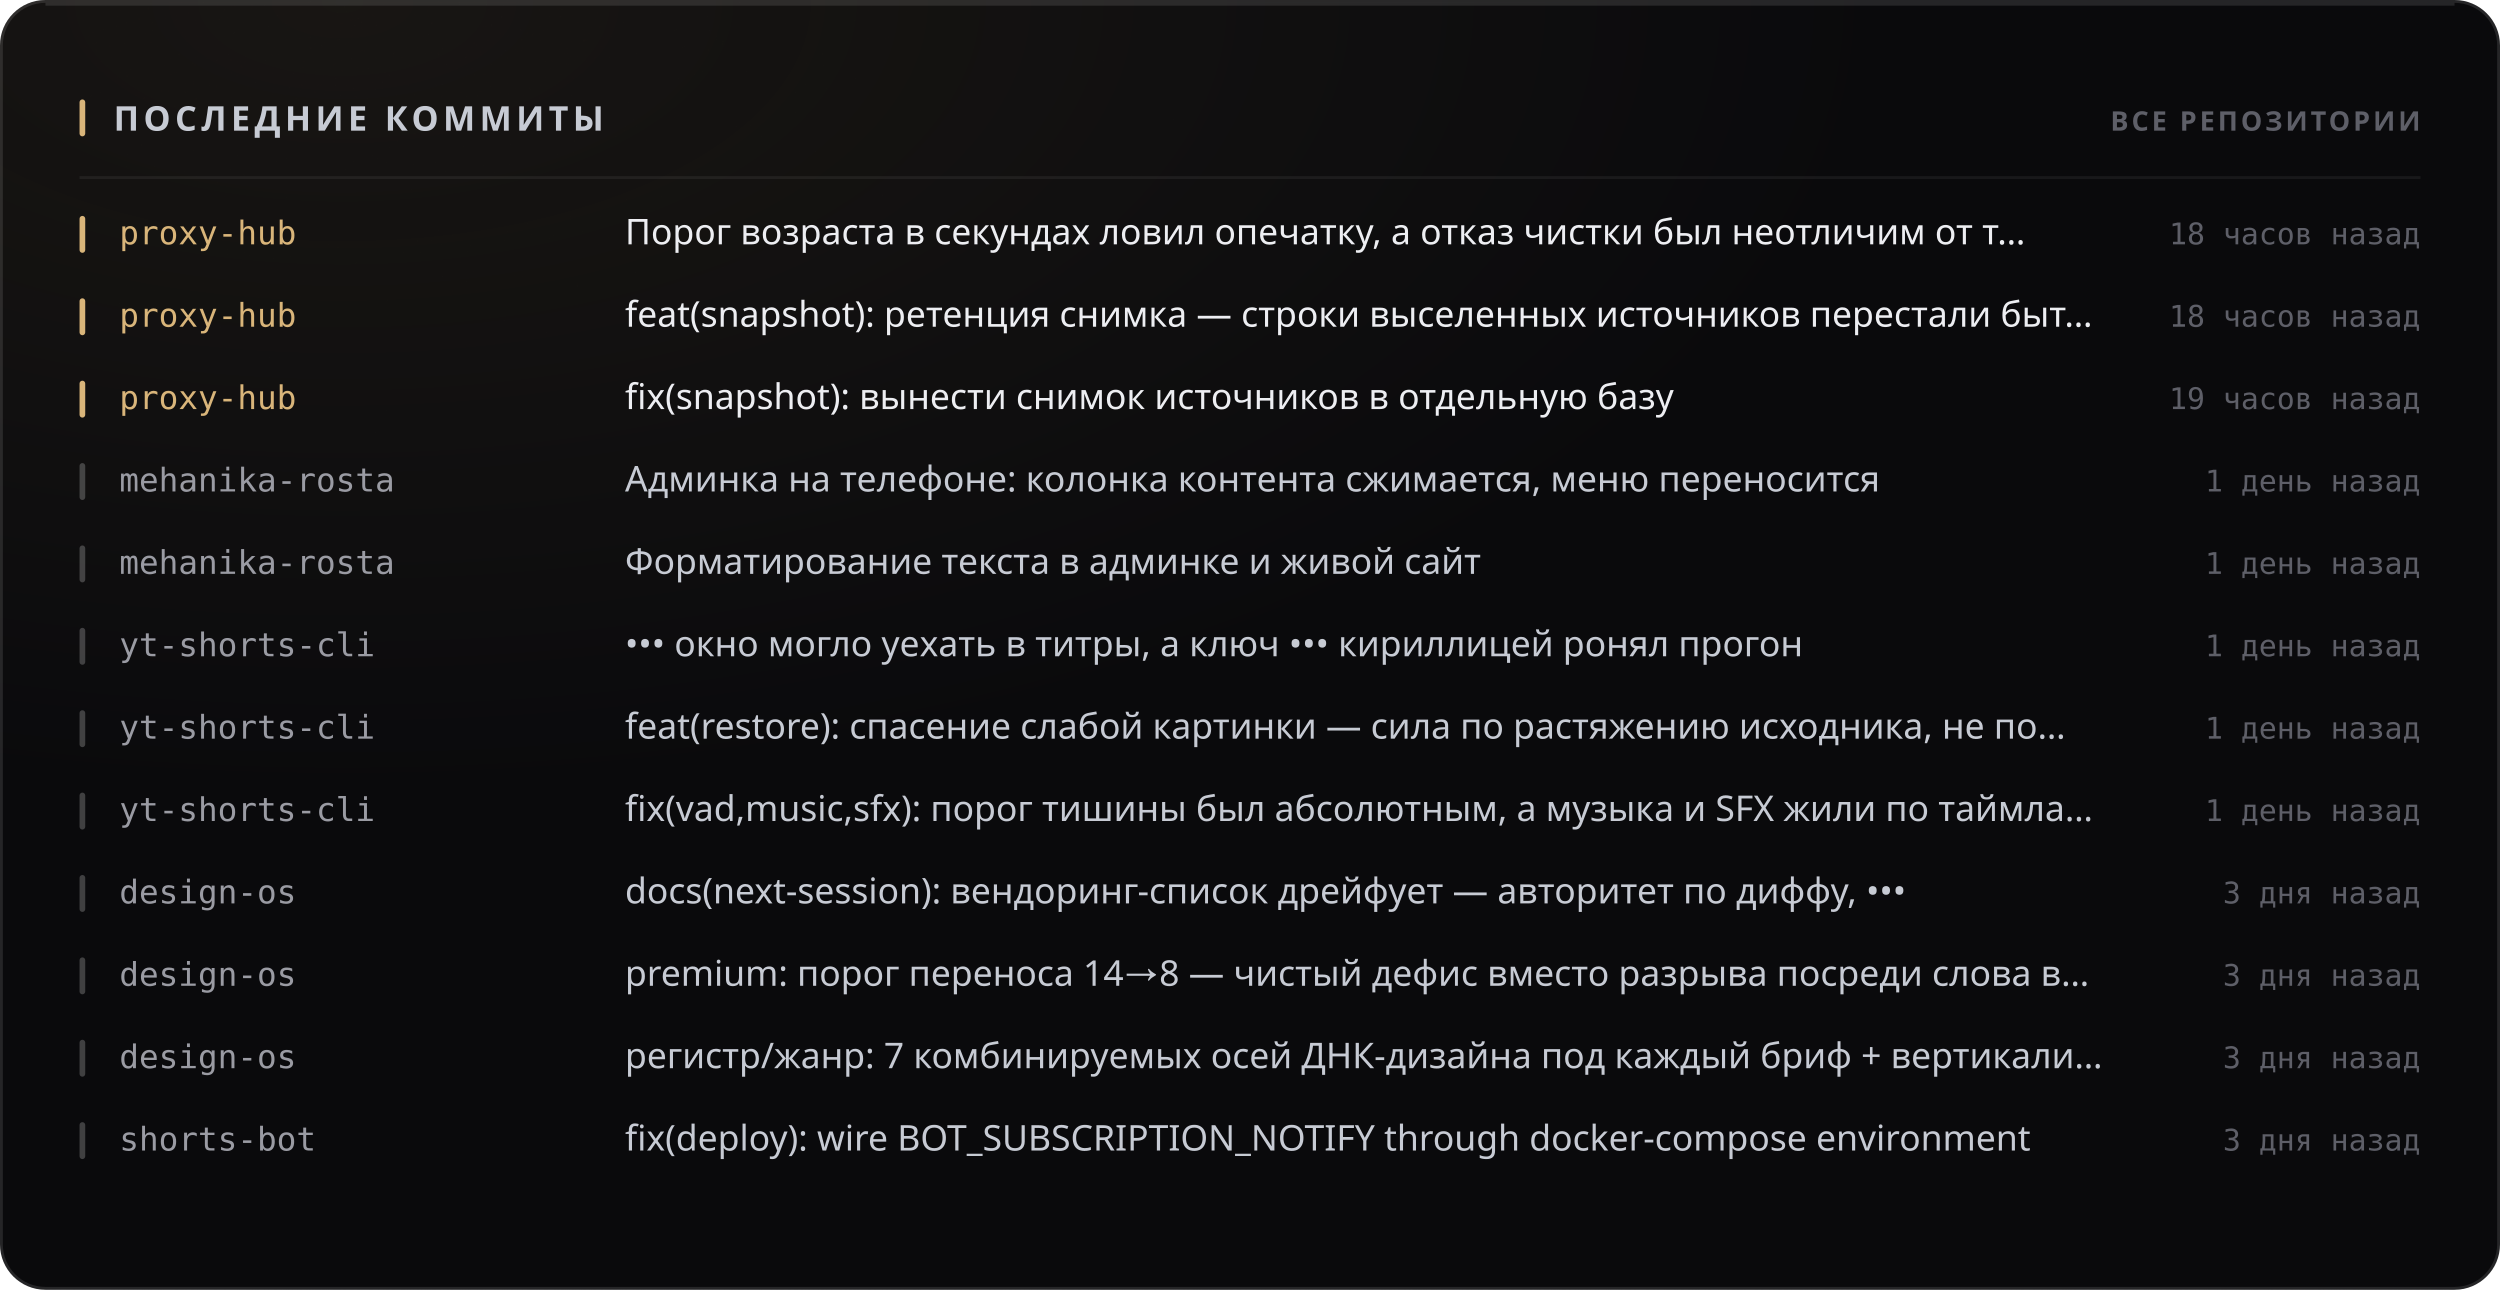
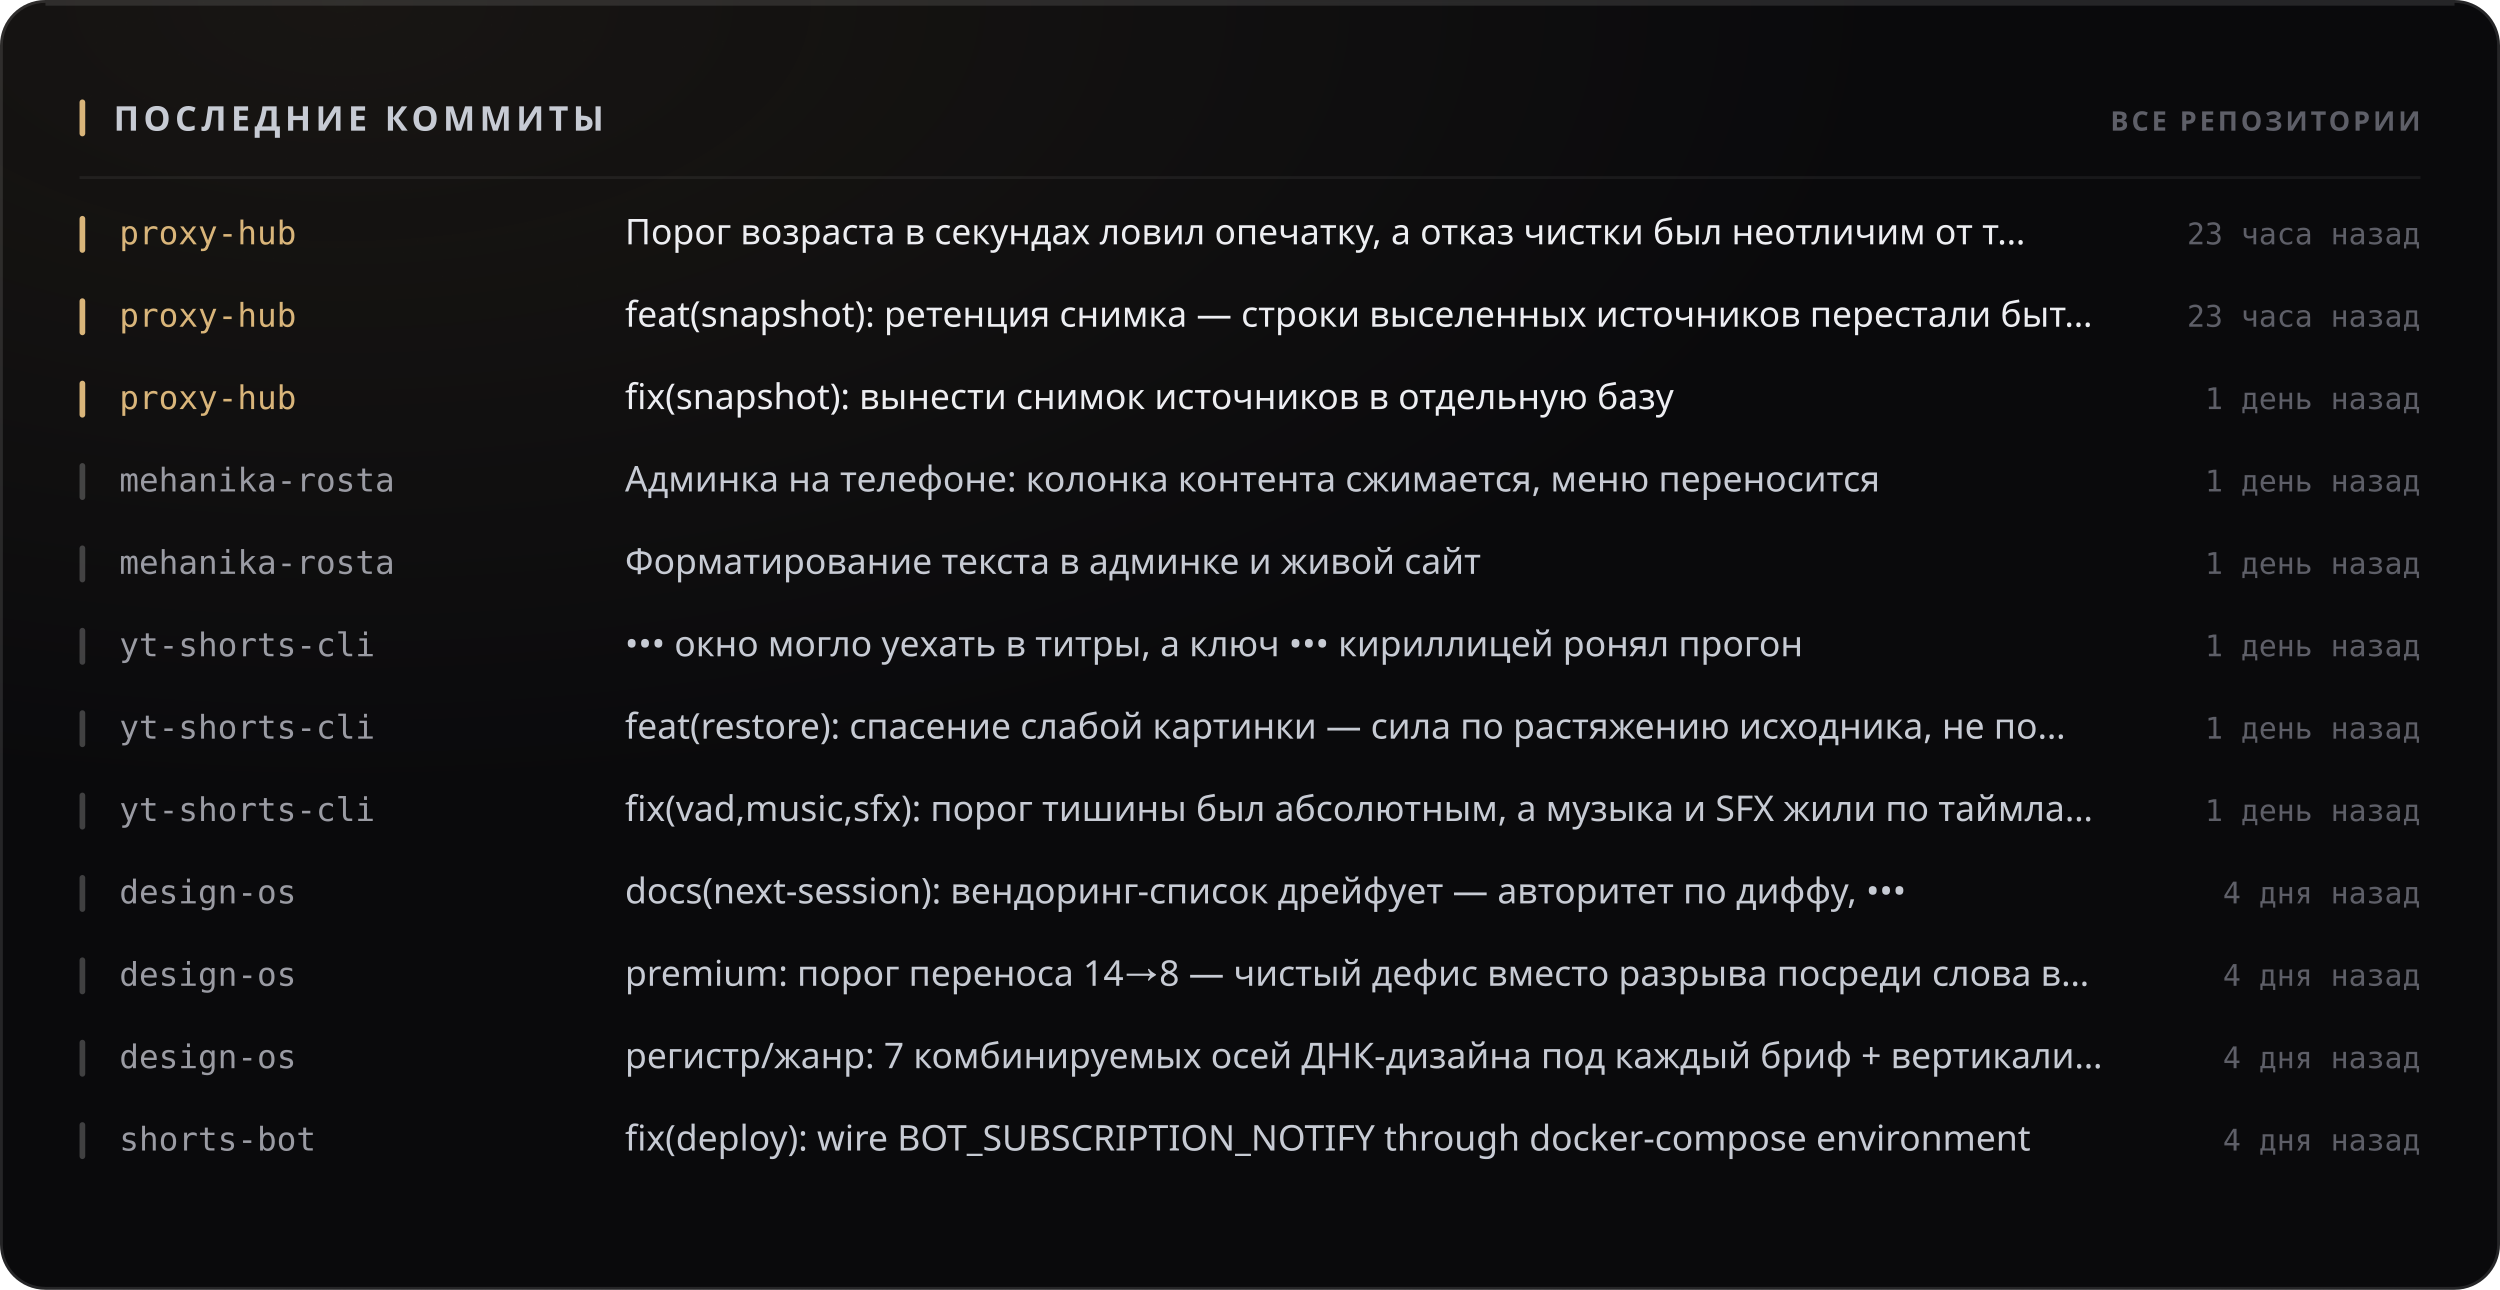
<svg xmlns="http://www.w3.org/2000/svg" width="880" height="454" viewBox="0 0 880 454" role="img">
  <style>
  text { font-family: -apple-system, BlinkMacSystemFont, 'Segoe UI', 'Noto Sans', Helvetica, Arial, sans-serif; }
  .mono { font-family: ui-monospace, 'SF Mono', 'Cascadia Mono', 'DejaVu Sans Mono', Menlo, Consolas, monospace; font-variant-numeric: tabular-nums; }
  .caps { letter-spacing: .1em; text-transform: uppercase; }

  @keyframes sheen  { from { transform: translateX(-120%); } to { transform: translateX(260%); } }
  @keyframes rise   { from { opacity: 0; transform: translateY(6px); } to { opacity: 1; transform: none; } }
  @keyframes slide  { from { opacity: 0; transform: translateX(-8px); } to { opacity: 1; transform: none; } }
  @keyframes grow   { from { transform: scaleY(0); } to { transform: scaleY(1); } }
  @keyframes widen  { from { transform: scaleX(0); } to { transform: scaleX(1); } }
  @keyframes draw   { from { stroke-dashoffset: 200; } to { stroke-dashoffset: 0; } }

  .sheen { animation: sheen 5.5s cubic-bezier(.45,0,.2,1) infinite; }
  .rise  { animation: rise .5s cubic-bezier(.16,1,.3,1) both; }
  .slide { animation: slide .42s cubic-bezier(.16,1,.3,1) both; }
  .bar   { transform-box: fill-box; transform-origin: 50% 100%;
           animation: grow .62s cubic-bezier(.16,1,.3,1) both; }
  .fill  { transform-box: fill-box; transform-origin: 0% 50%;
           animation: widen .8s cubic-bezier(.16,1,.3,1) both; }
  /* The hidden start state lives in the keyframes, never in the static rule.
     A renderer that ignores CSS animations then falls back to the FINISHED
     state — a drawn line, visible text — instead of an empty panel. */
  .spark { stroke-dasharray: 200;
           animation: draw 1.1s cubic-bezier(.16,1,.3,1) both; }

  @media (prefers-reduced-motion: reduce) {
    .sheen { animation: none; opacity: 0; }
    .rise, .slide, .bar, .fill, .spark { animation: none; opacity: 1; transform: none;
                                         stroke-dashoffset: 0; }
  }</style>
  <defs>
    <filter id="grain1" x="0" y="0" width="100%" height="100%">
      <feTurbulence type="fractalNoise" baseFrequency="0.82" numOctaves="3" stitchTiles="stitch" />
      <feColorMatrix type="saturate" values="0" />
    </filter>
    <radialGradient id="wash2" cx="14%" cy="0%" r="62%">
      <stop offset="0%" stop-color="#d9b57a" stop-opacity="0.07" />
      <stop offset="100%" stop-color="#d9b57a" stop-opacity="0" />
    </radialGradient>
  </defs>
  <rect width="880" height="454" rx="16" fill="#0a0a0c" />
  <rect width="880" height="454" rx="16" fill="url(#wash2)" />
  <rect width="880" height="454" rx="16" filter="url(#grain1)" opacity="0.05" style="mix-blend-mode:overlay" />
  <rect x=".5" y=".5" width="879" height="453" rx="15.5" fill="none" stroke="rgba(255,255,255,0.11)" />
  <path d="M16 1.5 H864" stroke="rgba(255,255,255,0.112)" stroke-width="1" fill="none" />
  <rect x="28" y="35" width="2" height="13" rx="1" fill="#d9b57a" />
  <text x="40" y="46" font-size="12" font-weight="700" fill="#c7cbd4" letter-spacing="0.13em">ПОСЛЕДНИЕ КОММИТЫ</text>
  <text x="852" y="46" font-size="9.5" font-weight="600" fill="#5e5f68" text-anchor="end" letter-spacing="0.11em">ВСЕ РЕПОЗИТОРИИ</text>
  <path d="M28 62.5 H852" stroke="rgba(255,255,255,0.06)" stroke-width="1" />
  <g class="slide" opacity="1" style="">
    <rect x="28" y="76" width="2" height="13" rx="1" fill="#d9b57a" />
    <text x="42" y="86" font-size="11.5" font-weight="500" fill="#d9b57a" class="mono">proxy-hub</text>
    <text x="220" y="86" font-size="12.5" font-weight="400" fill="#edeef2">Порог возраста в секундах ловил опечатку, а отказ чистки был неотличим от т…</text>
-     <text x="852" y="86" font-size="10.5" font-weight="400" fill="#5e5f68" text-anchor="end" class="mono">18 часов назад</text>
+     <text x="852" y="86" font-size="10.5" font-weight="400" fill="#5e5f68" text-anchor="end" class="mono">23 часа назад</text>
  </g>
  <g class="slide" opacity="1" style=" animation-delay:0.022s;">
    <rect x="28" y="105" width="2" height="13" rx="1" fill="#d9b57a" />
    <text x="42" y="115" font-size="11.5" font-weight="500" fill="#d9b57a" class="mono">proxy-hub</text>
    <text x="220" y="115" font-size="12.5" font-weight="400" fill="#edeef2">feat(snapshot): ретенция снимка — строки выселенных источников перестали быт…</text>
-     <text x="852" y="115" font-size="10.5" font-weight="400" fill="#5e5f68" text-anchor="end" class="mono">18 часов назад</text>
+     <text x="852" y="115" font-size="10.5" font-weight="400" fill="#5e5f68" text-anchor="end" class="mono">23 часа назад</text>
  </g>
  <g class="slide" opacity="1" style=" animation-delay:0.044s;">
    <rect x="28" y="134" width="2" height="13" rx="1" fill="#d9b57a" />
    <text x="42" y="144" font-size="11.5" font-weight="500" fill="#d9b57a" class="mono">proxy-hub</text>
    <text x="220" y="144" font-size="12.5" font-weight="400" fill="#edeef2">fix(snapshot): вынести снимок источников в отдельную базу</text>
-     <text x="852" y="144" font-size="10.5" font-weight="400" fill="#5e5f68" text-anchor="end" class="mono">19 часов назад</text>
+     <text x="852" y="144" font-size="10.5" font-weight="400" fill="#5e5f68" text-anchor="end" class="mono">1 день назад</text>
  </g>
  <g class="slide" opacity="1" style=" animation-delay:0.066s;">
    <rect x="28" y="163" width="2" height="13" rx="1" fill="rgba(255,255,255,0.22)" />
    <text x="42" y="173" font-size="11.5" font-weight="500" fill="#9a9ba3" class="mono">mehanika-rosta</text>
    <text x="220" y="173" font-size="12.5" font-weight="400" fill="#c7cbd4">Админка на телефоне: колонка контента сжимается, меню переносится</text>
    <text x="852" y="173" font-size="10.5" font-weight="400" fill="#5e5f68" text-anchor="end" class="mono">1 день назад</text>
  </g>
  <g class="slide" opacity="1" style=" animation-delay:0.088s;">
    <rect x="28" y="192" width="2" height="13" rx="1" fill="rgba(255,255,255,0.22)" />
    <text x="42" y="202" font-size="11.5" font-weight="500" fill="#9a9ba3" class="mono">mehanika-rosta</text>
    <text x="220" y="202" font-size="12.5" font-weight="400" fill="#c7cbd4">Форматирование текста в админке и живой сайт</text>
    <text x="852" y="202" font-size="10.5" font-weight="400" fill="#5e5f68" text-anchor="end" class="mono">1 день назад</text>
  </g>
  <g class="slide" opacity="1" style=" animation-delay:0.110s;">
    <rect x="28" y="221" width="2" height="13" rx="1" fill="rgba(255,255,255,0.22)" />
    <text x="42" y="231" font-size="11.5" font-weight="500" fill="#9a9ba3" class="mono">yt-shorts-cli</text>
    <text x="220" y="231" font-size="12.5" font-weight="400" fill="#c7cbd4">••• окно могло уехать в титры, а ключ ••• кириллицей ронял прогон</text>
    <text x="852" y="231" font-size="10.5" font-weight="400" fill="#5e5f68" text-anchor="end" class="mono">1 день назад</text>
  </g>
  <g class="slide" opacity="1" style=" animation-delay:0.132s;">
    <rect x="28" y="250" width="2" height="13" rx="1" fill="rgba(255,255,255,0.22)" />
    <text x="42" y="260" font-size="11.5" font-weight="500" fill="#9a9ba3" class="mono">yt-shorts-cli</text>
    <text x="220" y="260" font-size="12.5" font-weight="400" fill="#c7cbd4">feat(restore): спасение слабой картинки — сила по растяжению исходника, не по…</text>
    <text x="852" y="260" font-size="10.5" font-weight="400" fill="#5e5f68" text-anchor="end" class="mono">1 день назад</text>
  </g>
  <g class="slide" opacity="1" style=" animation-delay:0.154s;">
    <rect x="28" y="279" width="2" height="13" rx="1" fill="rgba(255,255,255,0.22)" />
    <text x="42" y="289" font-size="11.5" font-weight="500" fill="#9a9ba3" class="mono">yt-shorts-cli</text>
    <text x="220" y="289" font-size="12.5" font-weight="400" fill="#c7cbd4">fix(vad,music,sfx): порог тишины был абсолютным, а музыка и SFX жили по таймла…</text>
    <text x="852" y="289" font-size="10.5" font-weight="400" fill="#5e5f68" text-anchor="end" class="mono">1 день назад</text>
  </g>
  <g class="slide" opacity="1" style=" animation-delay:0.176s;">
    <rect x="28" y="308" width="2" height="13" rx="1" fill="rgba(255,255,255,0.22)" />
    <text x="42" y="318" font-size="11.5" font-weight="500" fill="#9a9ba3" class="mono">design-os</text>
    <text x="220" y="318" font-size="12.5" font-weight="400" fill="#c7cbd4">docs(next-session): вендоринг-список дрейфует — авторитет по диффу, •••</text>
-     <text x="852" y="318" font-size="10.5" font-weight="400" fill="#5e5f68" text-anchor="end" class="mono">3 дня назад</text>
+     <text x="852" y="318" font-size="10.5" font-weight="400" fill="#5e5f68" text-anchor="end" class="mono">4 дня назад</text>
  </g>
  <g class="slide" opacity="1" style=" animation-delay:0.198s;">
    <rect x="28" y="337" width="2" height="13" rx="1" fill="rgba(255,255,255,0.22)" />
    <text x="42" y="347" font-size="11.5" font-weight="500" fill="#9a9ba3" class="mono">design-os</text>
    <text x="220" y="347" font-size="12.5" font-weight="400" fill="#c7cbd4">premium: порог переноса 14→8 — чистый дефис вместо разрыва посреди слова в…</text>
-     <text x="852" y="347" font-size="10.5" font-weight="400" fill="#5e5f68" text-anchor="end" class="mono">3 дня назад</text>
+     <text x="852" y="347" font-size="10.5" font-weight="400" fill="#5e5f68" text-anchor="end" class="mono">4 дня назад</text>
  </g>
  <g class="slide" opacity="1" style=" animation-delay:0.220s;">
    <rect x="28" y="366" width="2" height="13" rx="1" fill="rgba(255,255,255,0.22)" />
    <text x="42" y="376" font-size="11.5" font-weight="500" fill="#9a9ba3" class="mono">design-os</text>
    <text x="220" y="376" font-size="12.5" font-weight="400" fill="#c7cbd4">регистр/жанр: 7 комбинируемых осей ДНК-дизайна под каждый бриф + вертикали…</text>
-     <text x="852" y="376" font-size="10.5" font-weight="400" fill="#5e5f68" text-anchor="end" class="mono">3 дня назад</text>
+     <text x="852" y="376" font-size="10.5" font-weight="400" fill="#5e5f68" text-anchor="end" class="mono">4 дня назад</text>
  </g>
  <g class="slide" opacity="1" style=" animation-delay:0.242s;">
    <rect x="28" y="395" width="2" height="13" rx="1" fill="rgba(255,255,255,0.22)" />
    <text x="42" y="405" font-size="11.5" font-weight="500" fill="#9a9ba3" class="mono">shorts-bot</text>
    <text x="220" y="405" font-size="12.5" font-weight="400" fill="#c7cbd4">fix(deploy): wire BOT_SUBSCRIPTION_NOTIFY through docker-compose environment</text>
-     <text x="852" y="405" font-size="10.5" font-weight="400" fill="#5e5f68" text-anchor="end" class="mono">3 дня назад</text>
+     <text x="852" y="405" font-size="10.5" font-weight="400" fill="#5e5f68" text-anchor="end" class="mono">4 дня назад</text>
  </g>
</svg>
